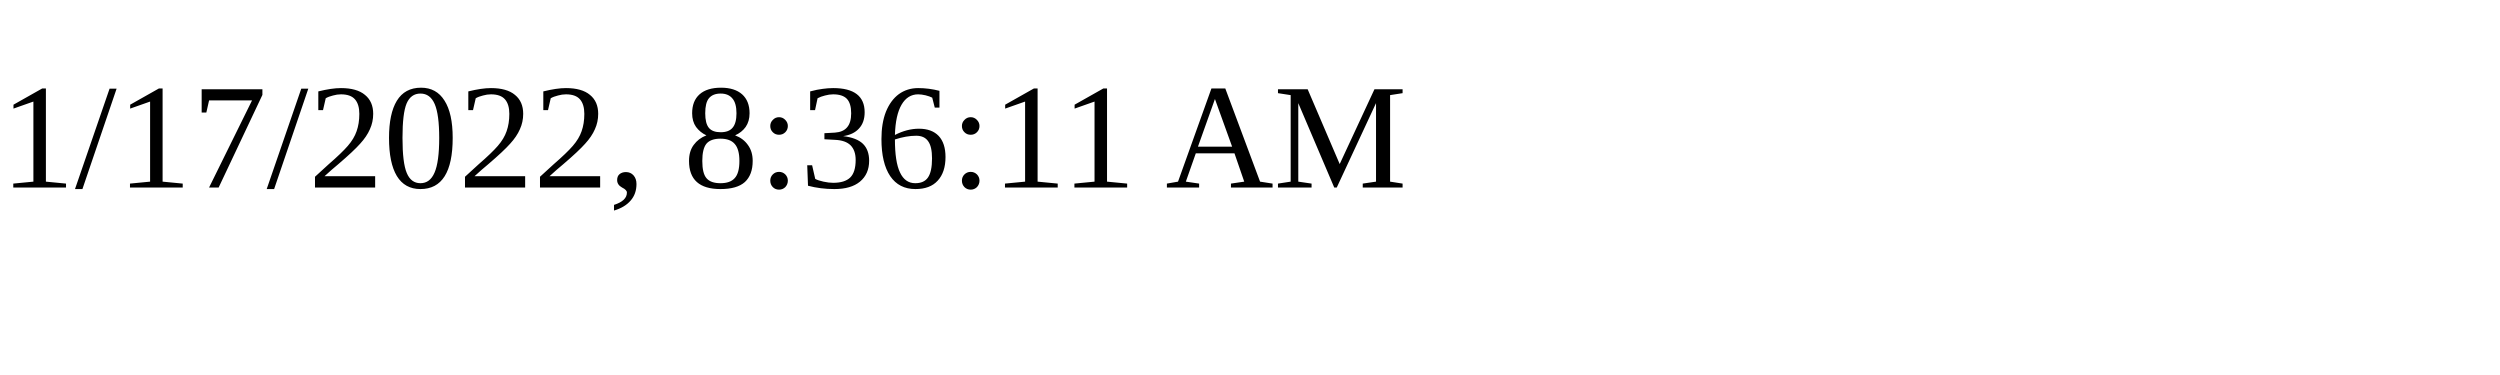
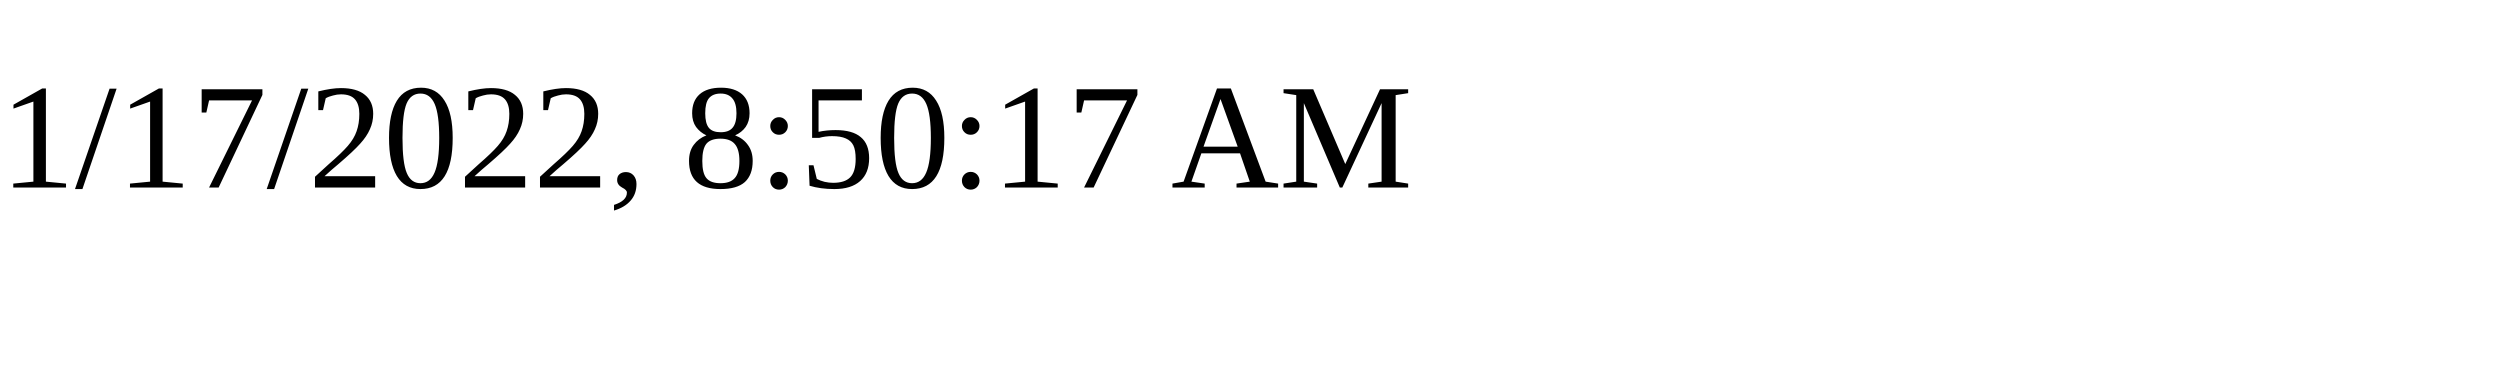
<svg xmlns="http://www.w3.org/2000/svg" height="30" width="200">
-   <text x="0" y="15">1/17/2022, 8:36:11 AM</text>
+   <text x="0" y="15">1/17/2022, 8:50:17 AM</text>
</svg>
